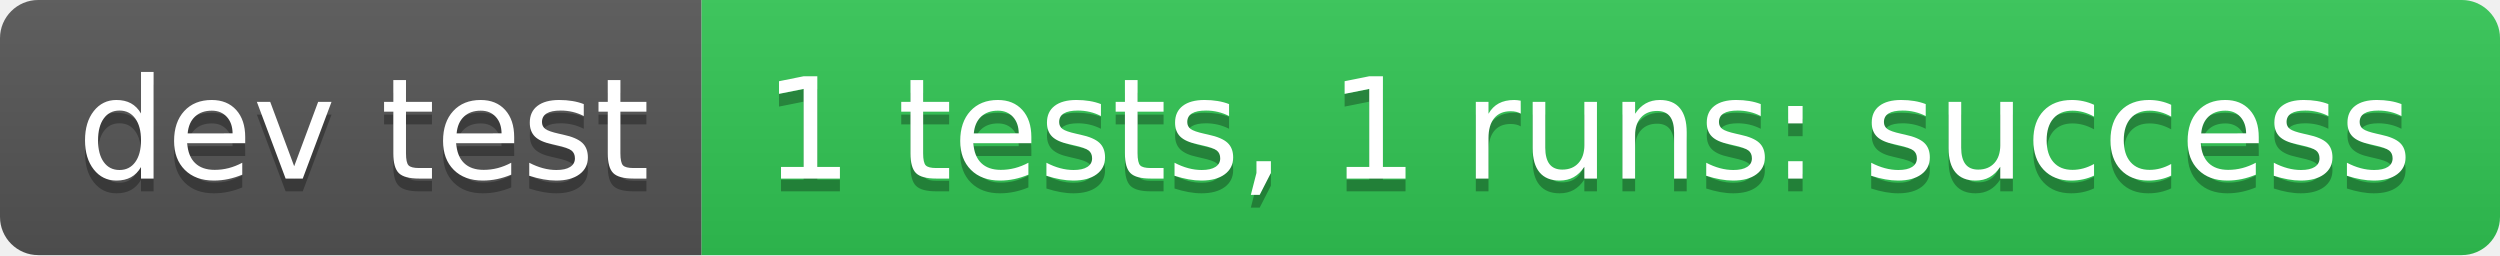
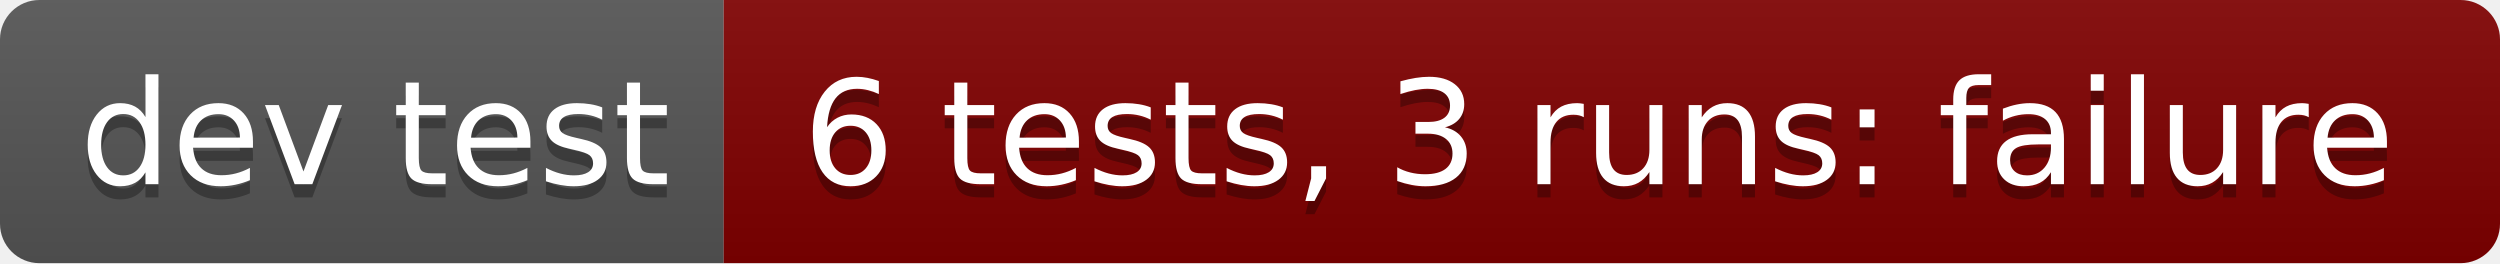
- <svg xmlns="http://www.w3.org/2000/svg" width="196" height="20" role="img" aria-label="dev test: 1 tests, 1 runs: success">
+ <svg xmlns="http://www.w3.org/2000/svg" width="190" height="20" role="img" aria-label="dev test: 6 tests, 3 runs: failure">
  <linearGradient id="s" x2="0" y2="100%">
    <stop offset="0" stop-color="#bbb" stop-opacity=".1" />
    <stop offset="1" stop-opacity=".1" />
  </linearGradient>
  <clipPath id="r">
-     <rect width="196" height="20" rx="3" fill="#fff" />
+     <rect width="190" height="20" rx="3" fill="#fff" />
  </clipPath>
  <g clip-path="url(#r)">
    <rect width="55" height="20" fill="#555" />
-     <rect x="55" width="141" height="20" fill="#31c653" />
-     <rect width="196" height="20" fill="url(#s)" />
+     <rect x="55" width="135" height="20" fill="#800000" />
+     <rect width="190" height="20" fill="url(#s)" />
  </g>
  <g fill="#fff" text-anchor="middle" font-family="Verdana,Geneva,DejaVu Sans,sans-serif" text-rendering="geometricPrecision" font-size="110">
    <text aria-hidden="true" x="285" y="150" fill="#010101" fill-opacity=".3" transform="scale(.1)" textLength="450">dev test</text>
    <text x="285" y="140" transform="scale(.1)" fill="#fff" textLength="450">dev test</text>
-     <text aria-hidden="true" x="1245" y="150" fill="#010101" fill-opacity=".3" transform="scale(.1)" textLength="1310">1 tests, 1 runs: success</text>
-     <text x="1245" y="140" transform="scale(.1)" fill="#fff" textLength="1310">1 tests, 1 runs: success</text>
+     <text aria-hidden="true" x="1215" y="150" fill="#010101" fill-opacity=".3" transform="scale(.1)" textLength="1250">6 tests, 3 runs: failure</text>
+     <text x="1215" y="140" transform="scale(.1)" fill="#fff" textLength="1250">6 tests, 3 runs: failure</text>
  </g>
</svg>
